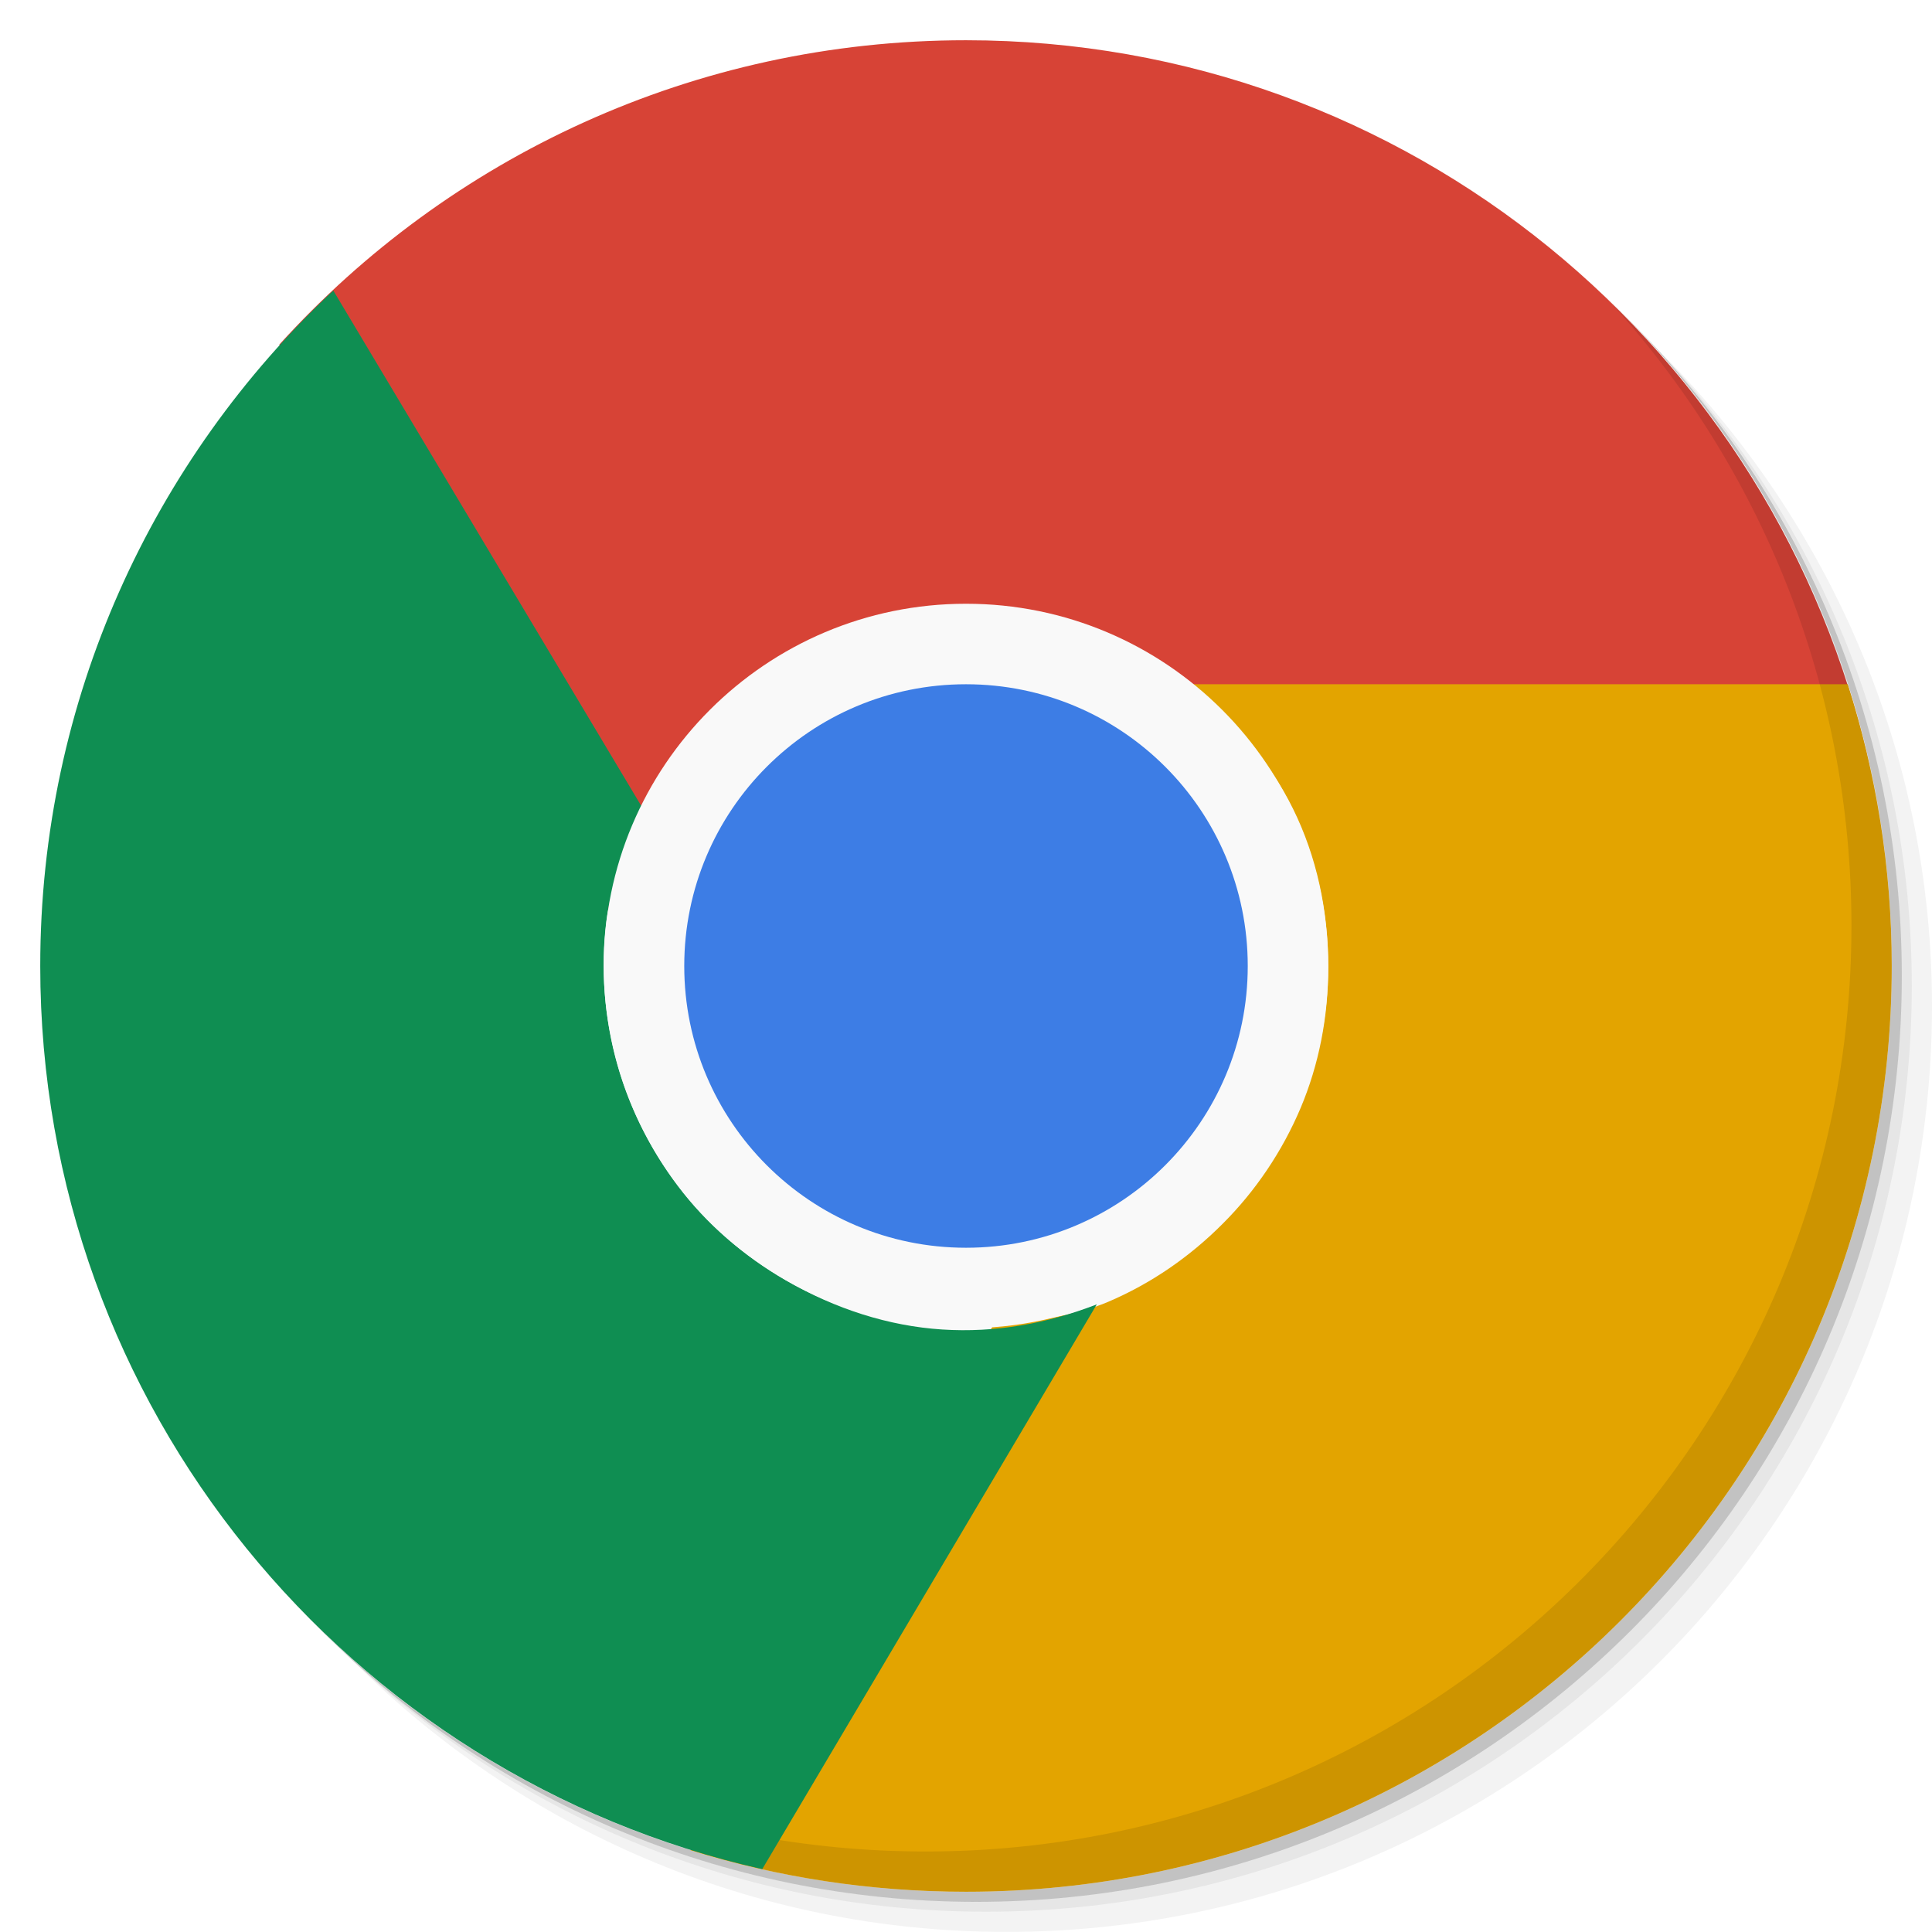
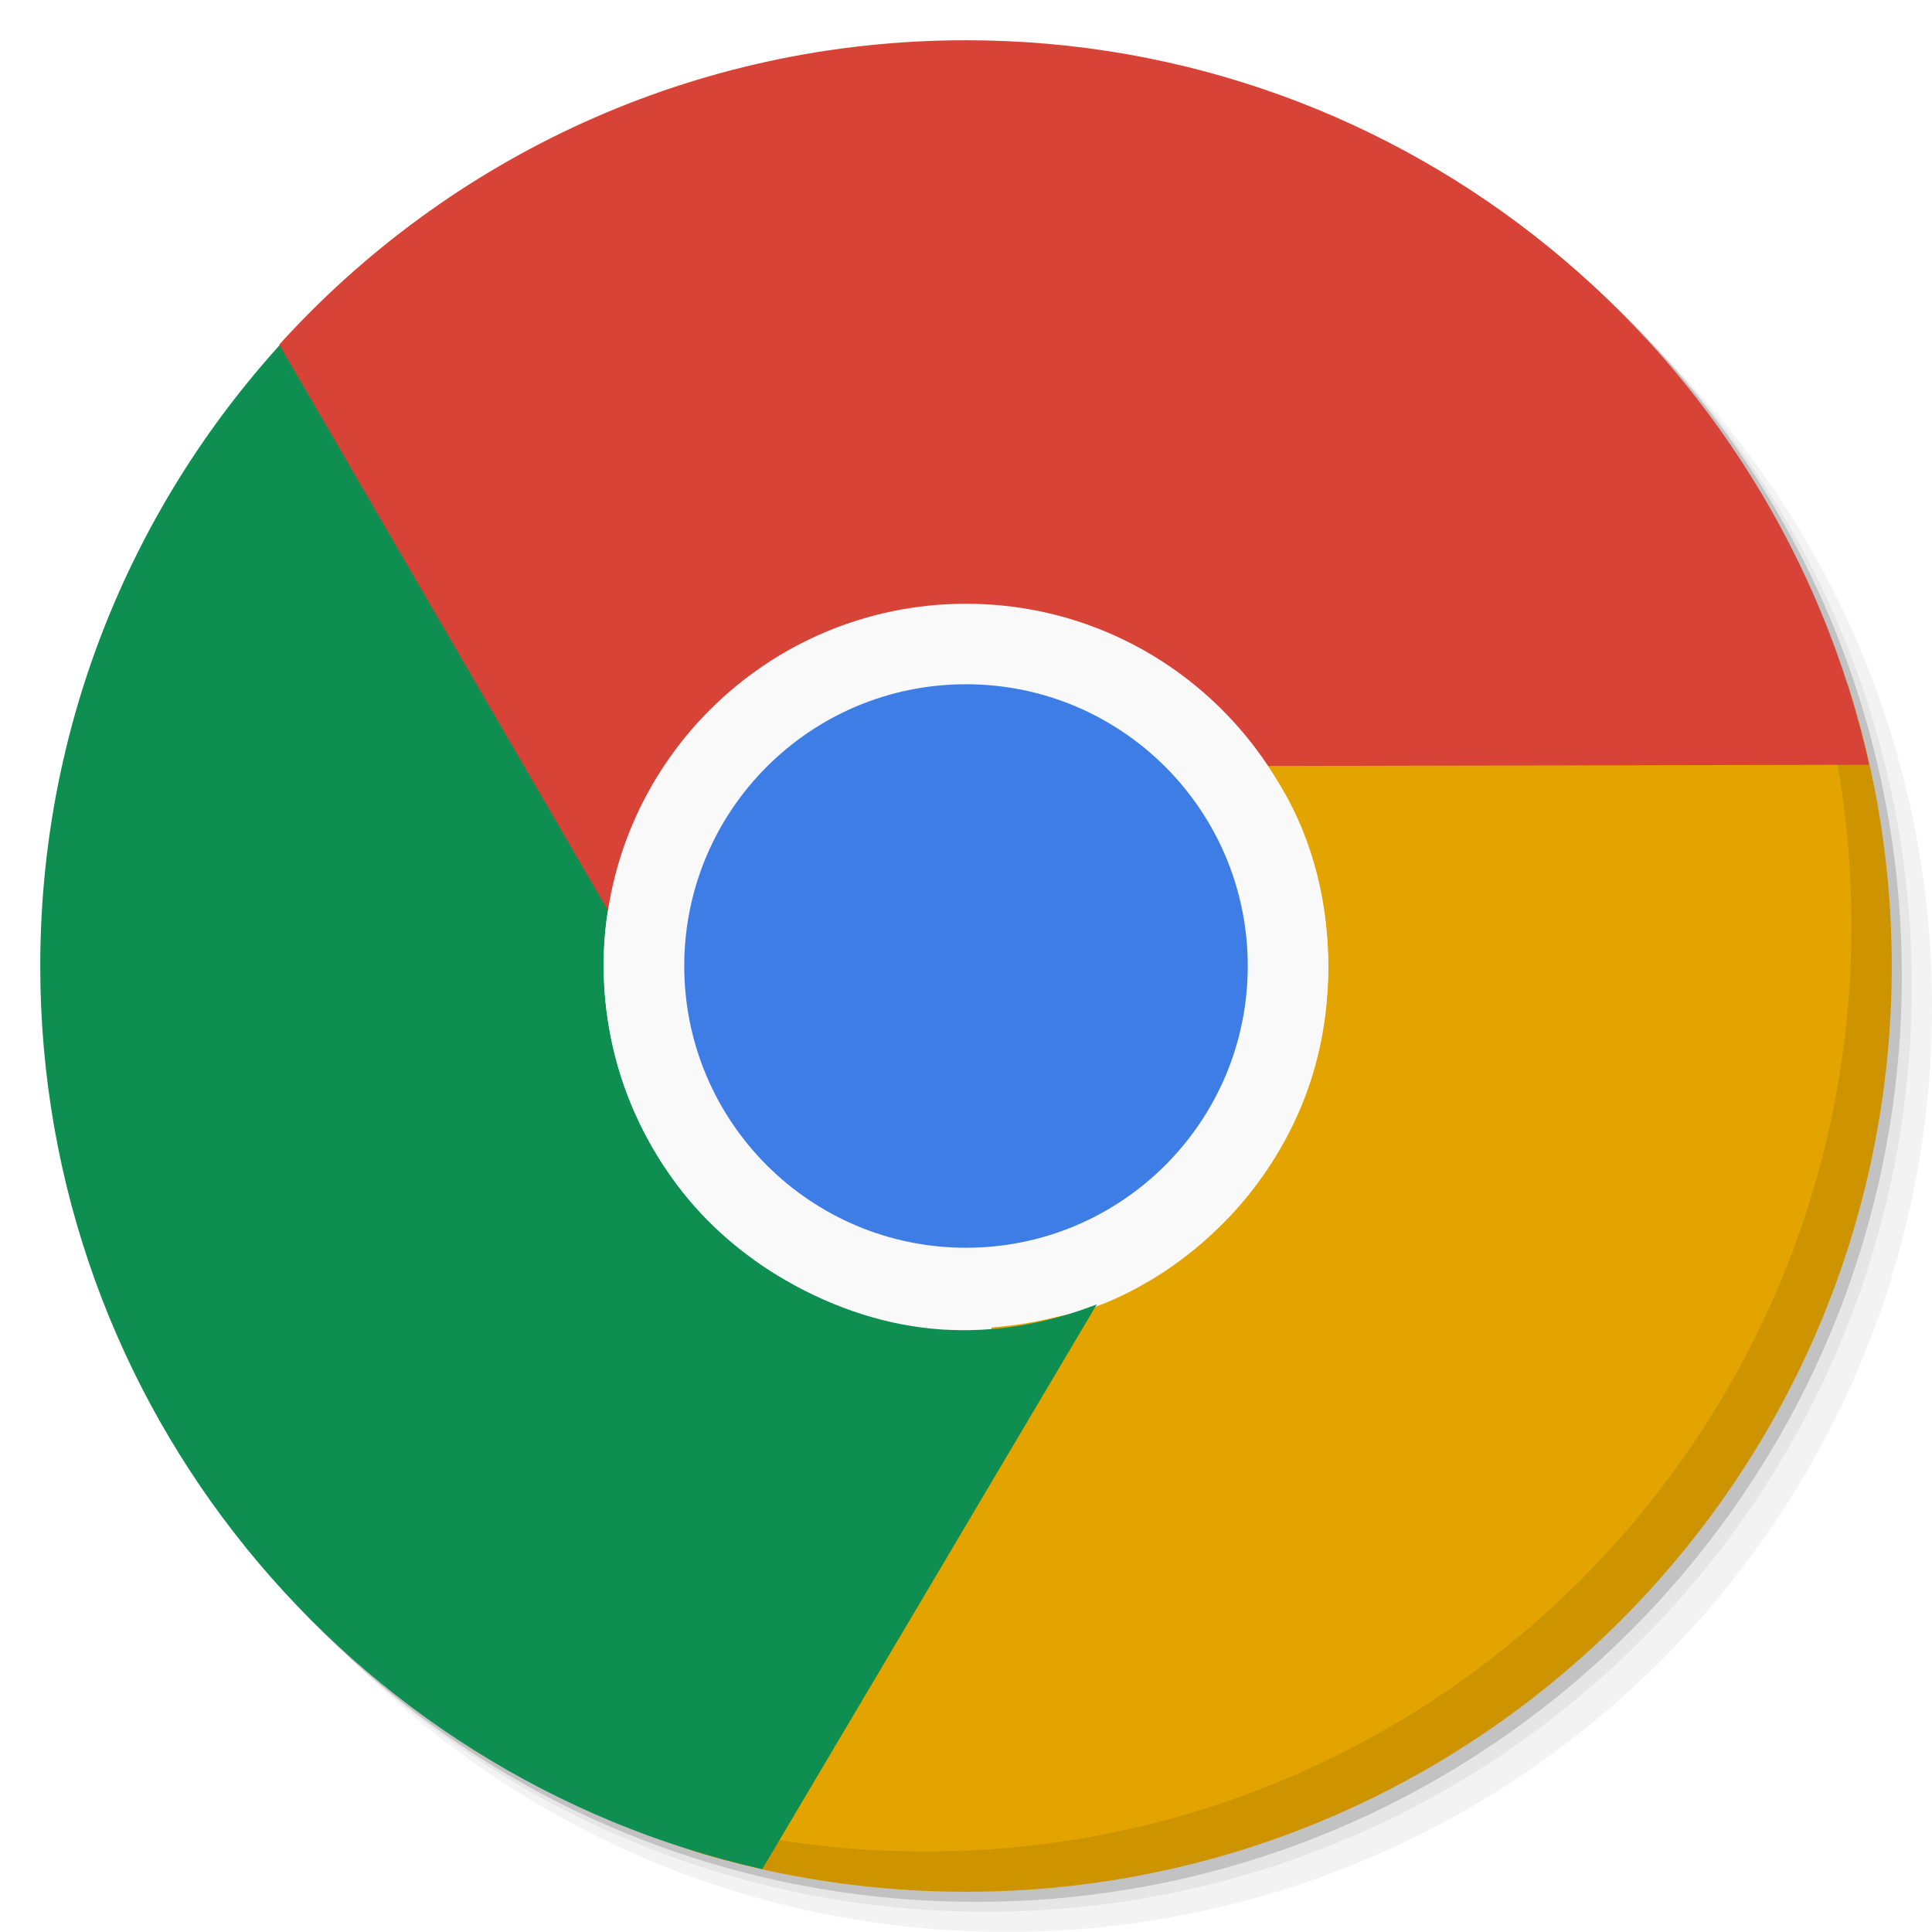
<svg xmlns="http://www.w3.org/2000/svg" viewBox="0 0 48 48" id="svg2" version="1.1" width="100%" height="100%">
  <defs id="defs4">
    <linearGradient id="linearGradient3764" x1="1" x2="47" gradientUnits="userSpaceOnUse" gradientTransform="matrix(0,-1,1,0,-1.5e-6,48)">
      <stop stop-color="#efefef" stop-opacity="1" id="stop7" />
      <stop offset="1" stop-color="#f9f9f9" stop-opacity="1" id="stop9" />
    </linearGradient>
    <clipPath id="clipPath-542734587">
      <g transform="translate(0,-1004.362)" id="g12">
        <path d="m -24 13 c 0 1.105 -0.672 2 -1.5 2 -0.828 0 -1.5 -0.895 -1.5 -2 0 -1.105 0.672 -2 1.5 -2 0.828 0 1.5 0.895 1.5 2 z" transform="matrix(15.33333,0,0,11.5,415,878.8622)" fill="#1890d0" id="path14" />
      </g>
    </clipPath>
    <clipPath id="clipPath-551667305">
      <g transform="translate(0,-1004.362)" id="g17">
        <path d="m -24 13 c 0 1.105 -0.672 2 -1.5 2 -0.828 0 -1.5 -0.895 -1.5 -2 0 -1.105 0.672 -2 1.5 -2 0.828 0 1.5 0.895 1.5 2 z" transform="matrix(15.33333,0,0,11.5,415,878.8622)" fill="#1890d0" id="path19" />
      </g>
    </clipPath>
  </defs>
  <g id="g21">
    <g transform="translate(0,-1004.362)" id="g23">
      <path d="m 25 1006.36 c -12.703 0 -23 10.298 -23 23 0 6.367 2.601 12.12 6.781 16.281 4.085 3.712 9.514 5.969 15.469 5.969 12.703 0 23 -10.297 23 -23 0 -5.954 -2.256 -11.384 -5.969 -15.469 -4.165 -4.181 -9.914 -6.781 -16.281 -6.781 z m 16.281 6.781 c 3.854 4.113 6.219 9.637 6.219 15.719 0 12.703 -10.297 23 -23 23 -6.081 0 -11.606 -2.364 -15.719 -6.219 4.16 4.144 9.883 6.719 16.219 6.719 12.703 0 23 -10.297 23 -23 0 -6.335 -2.575 -12.06 -6.719 -16.219 z" opacity="0.05" id="path25" />
      <path d="m 41.28 1013.14 c 3.712 4.085 5.969 9.514 5.969 15.469 0 12.703 -10.297 23 -23 23 -5.954 0 -11.384 -2.256 -15.469 -5.969 4.113 3.854 9.637 6.219 15.719 6.219 12.703 0 23 -10.297 23 -23 0 -6.081 -2.364 -11.606 -6.219 -15.719 z" opacity="0.1" id="path27" />
      <path transform="matrix(15.33333,0,0,11.5,415.25,879.1122)" d="m -24 13 a 1.5 2 0 1 1 -3 0 1.5 2 0 1 1 3 0 z" opacity="0.2" id="path29" />
    </g>
  </g>
-   <g id="g31">
-     <path d="m 24 1 c 12.703 0 23 10.297 23 23 c 0 12.703 -10.297 23 -23 23 -12.703 0 -23 -10.297 -23 -23 0 -12.703 10.297 -23 23 -23 z" fill="url(#linearGradient3764)" fill-opacity="1" id="path33" />
-   </g>
  <g id="g35" />
  <path style="fill:#209cc8;fill-opacity:1;fill-rule:nonzero;stroke:none" id="path69" d="m 32,24 c 0,4.418 -3.582,8 -8,8 -4.418,0 -8,-3.582 -8,-8 0,-4.418 3.582,-8 8,-8 4.418,0 8,3.582 8,8 m 0,0" />
  <path style="fill:#f9f9f9;fill-opacity:1;fill-rule:nonzero;stroke:none" id="path71" d="m 33.969,24 c 0,5.504 -4.465,9.969 -9.969,9.969 -5.504,0 -9.969,-4.465 -9.969,-9.969 0,-5.504 4.465,-9.969 9.969,-9.969 5.504,0 9.969,4.465 9.969,9.969 m 0,0" />
  <path style="fill:#209dc8;fill-opacity:1;fill-rule:nonzero;stroke:none" id="path73" d="m 31.973,24 c 0,4.402 -3.57,7.973 -7.973,7.973 -4.402,0 -7.973,-3.57 -7.973,-7.973 0,-4.402 3.57,-7.973 7.973,-7.973 4.402,0 7.973,3.57 7.973,7.973 m 0,0" />
-   <path style="fill:#d74336;fill-opacity:1;fill-rule:nonzero;stroke:none" d="M 24 1 C 17.236 1 11.146 3.915 6.938 8.562 L 15.125 22.656 C 15.328 21.355 15.797 20.101 16.531 19 C 17.269 17.895 18.273 16.957 19.5 16.25 C 20.578 15.625 21.715 15.234 22.875 15.094 C 24.035 14.949 25.23 15.043 26.344 15.344 C 27.457 15.641 28.503 16.137 29.438 16.844 C 30.2 17.414 30.786 18.206 31.344 19.031 L 46.438 19 C 44.151 8.707 34.982 1 24 1 z " id="path75" />
  <path style="fill:#e3a400;fill-opacity:1;fill-rule:nonzero;stroke:none" d="M 29.562 17 C 30.59 17.824 31.535 18.898 32.125 20.094 C 32.711 21.282 33 22.613 33 24.031 C 33 25.273 32.767 26.453 32.312 27.531 C 31.855 28.609 31.191 29.593 30.375 30.406 C 29.562 31.222 28.605 31.886 27.531 32.344 C 26.652 32.715 25.68 32.824 24.688 32.906 L 17.156 45.969 C 19.317 46.641 21.618 47 24 47 C 36.703 47 47 36.703 47 24 C 47 21.559 46.611 19.207 45.906 17 L 29.562 17 z " id="path77" />
  <g id="g85">
    <path d="m 40.03 7.531 c 3.712 4.084 5.969 9.514 5.969 15.469 0 12.703 -10.297 23 -23 23 c -5.954 0 -11.384 -2.256 -15.469 -5.969 4.178 4.291 10.01 6.969 16.469 6.969 c 12.703 0 23 -10.298 23 -23 0 -6.462 -2.677 -12.291 -6.969 -16.469 z" opacity="0.1" id="path87" />
  </g>
  <path style="fill:#0f8e52;fill-opacity:1;fill-rule:nonzero;stroke:none" d="M 8.281 7.219 C 3.803 11.415 1 17.379 1 24 C 1 34.961 8.674 44.129 18.938 46.438 L 27.25 32.406 C 26.023 32.883 24.73 33.117 23.406 33.031 C 22.082 32.945 20.757 32.523 19.531 31.812 C 18.457 31.192 17.548 30.403 16.844 29.469 C 16.137 28.535 15.61 27.453 15.312 26.344 C 15.015 25.231 14.918 24.066 15.062 22.906 C 15.18 21.961 15.567 21.085 16 20.188 L 16.031 20.188 L 8.281 7.219 z " id="path79" />
+   <path style="fill:#d74336;fill-opacity:1;fill-rule:nonzero;stroke:none" d="M 24 1 C 17.236 1 11.146 3.915 6.938 8.562 L 15.125 22.656 C 15.328 21.355 15.797 20.101 16.531 19 C 17.269 17.895 18.273 16.957 19.5 16.25 C 20.578 15.625 21.715 15.234 22.875 15.094 C 24.035 14.949 25.23 15.043 26.344 15.344 C 27.457 15.641 28.503 16.137 29.438 16.844 C 30.2 17.414 30.786 18.206 31.344 19.031 L 46.438 19 C 44.151 8.707 34.982 1 24 1 z " id="path75" />
  <path style="fill:#f9f9f9;fill-opacity:1;fill-rule:nonzero;stroke:none" id="path81" d="m 33,24 c 0,4.973 -4.03,9 -9,9 -4.969,0 -9,-4.03 -9,-9 0,-4.969 4.03,-9 9,-9 4.973,0 9,4.03 9,9 m 0,0" />
  <path style="fill:#3d7de5;fill-opacity:1;fill-rule:nonzero;stroke:none" id="path83" d="m 31,24 c 0,3.867 -3.133,7 -7,7 -3.867,0 -7,-3.133 -7,-7 0,-3.867 3.133,-7 7,-7 3.867,0 7,3.133 7,7 m 0,0" />
</svg>
